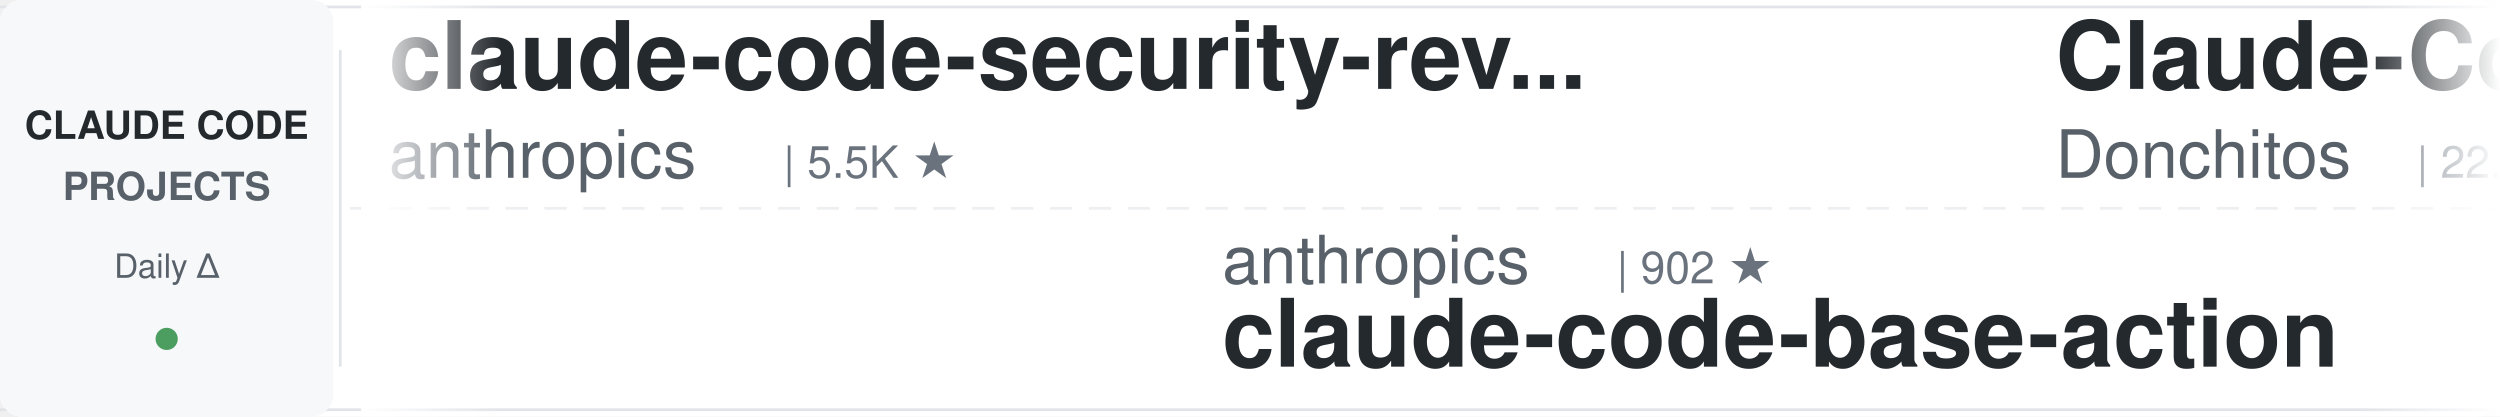
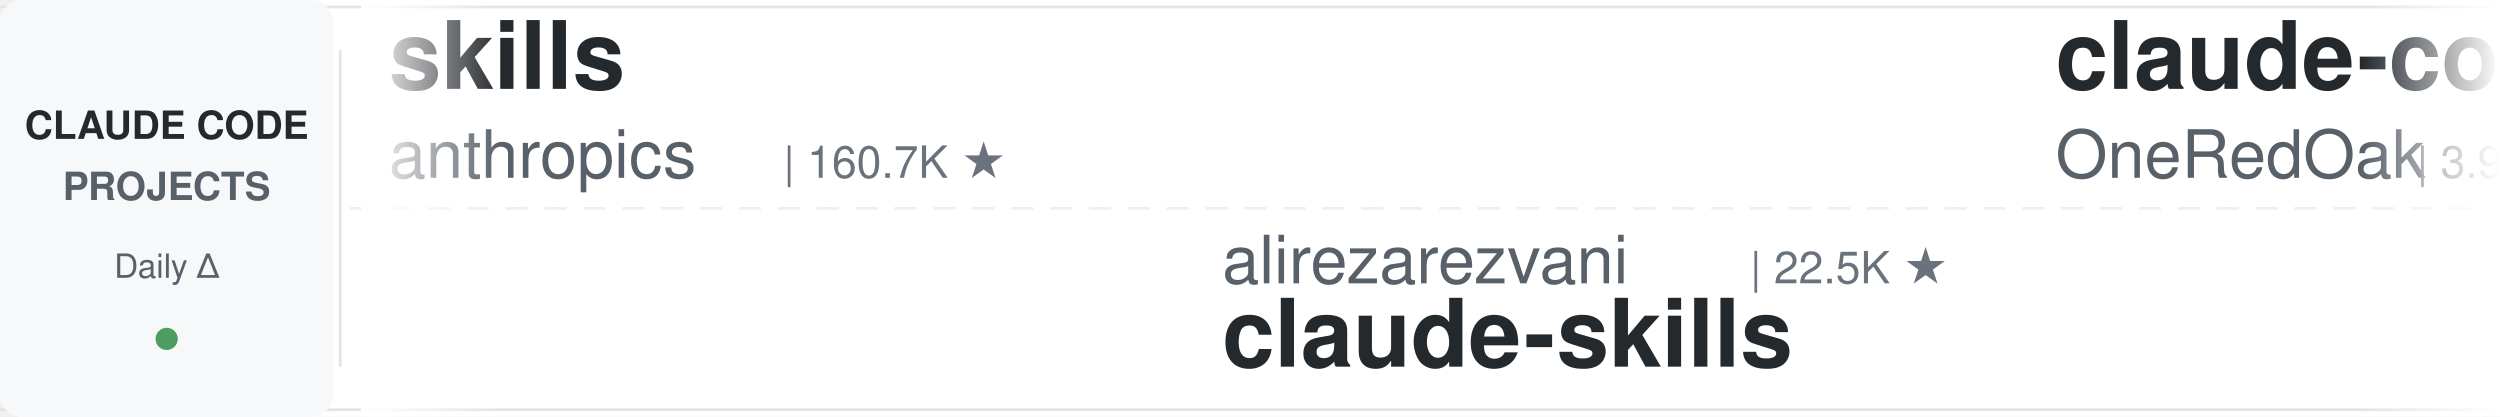
<svg xmlns="http://www.w3.org/2000/svg" width="900" height="150">
  <defs>
    <linearGradient id="leftFade" x1="0%" y1="0%" x2="100%" y2="0%">
      <stop offset="0%" style="stop-color:#ffffff;stop-opacity:1" />
      <stop offset="100%" style="stop-color:#ffffff;stop-opacity:0" />
    </linearGradient>
    <linearGradient id="rightFade" x1="0%" y1="0%" x2="100%" y2="0%">
      <stop offset="0%" style="stop-color:#ffffff;stop-opacity:0" />
      <stop offset="100%" style="stop-color:#ffffff;stop-opacity:1" />
    </linearGradient>
  </defs>
  <rect width="900" height="150" fill="#ffffff" rx="8" />
  <rect x="0" y="2" width="900" height="1" fill="#e1e4e8" />
  <rect x="0" y="147" width="900" height="1" fill="#e1e4e8" />
  <line x1="0" y1="75" x2="900" y2="75" stroke="#e1e4e8" stroke-width="1" stroke-dasharray="8 6" opacity="0.6" />
  <rect x="0" y="0" width="120" height="150" fill="#f6f8fa" rx="8" />
  <text x="60" y="50" font-family="-apple-system, BlinkMacSystemFont, 'Segoe UI', Helvetica, Arial, sans-serif" font-size="14" font-weight="600" fill="#24292e" text-anchor="middle">CLAUDE CODE</text>
  <text x="60" y="72" font-family="-apple-system, BlinkMacSystemFont, 'Segoe UI', Helvetica, Arial, sans-serif" font-size="14" font-weight="600" fill="#586069" text-anchor="middle">PROJECTS</text>
  <text x="60" y="100" font-family="-apple-system, BlinkMacSystemFont, 'Segoe UI', Helvetica, Arial, sans-serif" font-size="12" font-weight="500" fill="#586069" text-anchor="middle">Daily Δ</text>
  <circle cx="60" cy="122" r="4" fill="#22863a" opacity="0.8" />
  <rect x="122" y="18" width="1" height="114" fill="#e1e4e8" />
  <clipPath id="tickerClip">
    <rect x="130" y="0" width="770" height="150" />
  </clipPath>
  <g clip-path="url(#tickerClip)">
    <g id="tickerItems">
      <animateTransform attributeName="transform" attributeType="XML" type="translate" from="0 0" to="-3000 0" dur="54s" repeatCount="indefinite" />
      <g transform="translate(0, 0)">
-         <text x="140" y="32" font-family="-apple-system, BlinkMacSystemFont, 'Segoe UI', Helvetica, Arial, sans-serif" font-size="34" font-weight="600" fill="#24292e">claude-code-security-rev...</text>
-         <text x="140" y="64" font-family="-apple-system, BlinkMacSystemFont, 'Segoe UI', Helvetica, Arial, sans-serif" font-size="24" font-weight="400" fill="#586069">anthropics</text>
-         <text x="282" y="64" font-family="-apple-system, BlinkMacSystemFont, 'Segoe UI', Helvetica, Arial, sans-serif" font-size="16" font-weight="500" fill="#6a737d">| 5.5K ★</text>
-       </g>
-       <g transform="translate(300, 0)">
-         <text x="140" y="102" font-family="-apple-system, BlinkMacSystemFont, 'Segoe UI', Helvetica, Arial, sans-serif" font-size="24" font-weight="400" fill="#586069">anthropics</text>
-         <text x="282" y="102" font-family="-apple-system, BlinkMacSystemFont, 'Segoe UI', Helvetica, Arial, sans-serif" font-size="16" font-weight="500" fill="#6a737d">| 902 ★</text>
-         <text x="140" y="132" font-family="-apple-system, BlinkMacSystemFont, 'Segoe UI', Helvetica, Arial, sans-serif" font-size="34" font-weight="600" fill="#24292e">claude-code-base-action</text>
-       </g>
-       <g transform="translate(600, 0)">
-         <text x="140" y="32" font-family="-apple-system, BlinkMacSystemFont, 'Segoe UI', Helvetica, Arial, sans-serif" font-size="34" font-weight="600" fill="#24292e">Claude-Code-Game-Studios</text>
-         <text x="140" y="64" font-family="-apple-system, BlinkMacSystemFont, 'Segoe UI', Helvetica, Arial, sans-serif" font-size="24" font-weight="400" fill="#586069">Donchitos</text>
-         <text x="270" y="64" font-family="-apple-system, BlinkMacSystemFont, 'Segoe UI', Helvetica, Arial, sans-serif" font-size="16" font-weight="500" fill="#6a737d">| 22.9K ★</text>
-       </g>
-       <g transform="translate(900, 0)">
-         <text x="140" y="102" font-family="-apple-system, BlinkMacSystemFont, 'Segoe UI', Helvetica, Arial, sans-serif" font-size="24" font-weight="400" fill="#586069">frankbria</text>
-         <text x="270" y="102" font-family="-apple-system, BlinkMacSystemFont, 'Segoe UI', Helvetica, Arial, sans-serif" font-size="16" font-weight="500" fill="#6a737d">| 9.5K ★</text>
-         <text x="140" y="132" font-family="-apple-system, BlinkMacSystemFont, 'Segoe UI', Helvetica, Arial, sans-serif" font-size="34" font-weight="600" fill="#24292e">ralph-claude-code</text>
-       </g>
-       <g transform="translate(1200, 0)">
-         <text x="140" y="32" font-family="-apple-system, BlinkMacSystemFont, 'Segoe UI', Helvetica, Arial, sans-serif" font-size="34" font-weight="600" fill="#24292e">claude-code-settings</text>
-         <text x="140" y="64" font-family="-apple-system, BlinkMacSystemFont, 'Segoe UI', Helvetica, Arial, sans-serif" font-size="24" font-weight="400" fill="#586069">feiskyer</text>
-         <text x="258" y="64" font-family="-apple-system, BlinkMacSystemFont, 'Segoe UI', Helvetica, Arial, sans-serif" font-size="16" font-weight="500" fill="#6a737d">| 1.6K ★</text>
-       </g>
-       <g transform="translate(1500, 0)">
-         <text x="140" y="102" font-family="-apple-system, BlinkMacSystemFont, 'Segoe UI', Helvetica, Arial, sans-serif" font-size="24" font-weight="400" fill="#586069">affaan-m</text>
-         <text x="258" y="102" font-family="-apple-system, BlinkMacSystemFont, 'Segoe UI', Helvetica, Arial, sans-serif" font-size="16" font-weight="500" fill="#6a737d">| 229.0K ★</text>
-         <text x="140" y="132" font-family="-apple-system, BlinkMacSystemFont, 'Segoe UI', Helvetica, Arial, sans-serif" font-size="34" font-weight="600" fill="#24292e">ECC</text>
-       </g>
-       <g transform="translate(1800, 0)">
-         <text x="140" y="32" font-family="-apple-system, BlinkMacSystemFont, 'Segoe UI', Helvetica, Arial, sans-serif" font-size="34" font-weight="600" fill="#24292e">claude-code-spec-workflo...</text>
-         <text x="140" y="64" font-family="-apple-system, BlinkMacSystemFont, 'Segoe UI', Helvetica, Arial, sans-serif" font-size="24" font-weight="400" fill="#586069">Pimzino</text>
-         <text x="246" y="64" font-family="-apple-system, BlinkMacSystemFont, 'Segoe UI', Helvetica, Arial, sans-serif" font-size="16" font-weight="500" fill="#6a737d">| 3.8K ★</text>
-       </g>
-       <g transform="translate(2100, 0)">
-         <text x="140" y="102" font-family="-apple-system, BlinkMacSystemFont, 'Segoe UI', Helvetica, Arial, sans-serif" font-size="24" font-weight="400" fill="#586069">simonw</text>
-         <text x="234" y="102" font-family="-apple-system, BlinkMacSystemFont, 'Segoe UI', Helvetica, Arial, sans-serif" font-size="16" font-weight="500" fill="#6a737d">| 1.6K ★</text>
-         <text x="140" y="132" font-family="-apple-system, BlinkMacSystemFont, 'Segoe UI', Helvetica, Arial, sans-serif" font-size="34" font-weight="600" fill="#24292e">claude-code-transcripts</text>
-       </g>
-       <g transform="translate(2400, 0)">
        <text x="140" y="32" font-family="-apple-system, BlinkMacSystemFont, 'Segoe UI', Helvetica, Arial, sans-serif" font-size="34" font-weight="600" fill="#24292e">skills</text>
        <text x="140" y="64" font-family="-apple-system, BlinkMacSystemFont, 'Segoe UI', Helvetica, Arial, sans-serif" font-size="24" font-weight="400" fill="#586069">anthropics</text>
        <text x="282" y="64" font-family="-apple-system, BlinkMacSystemFont, 'Segoe UI', Helvetica, Arial, sans-serif" font-size="16" font-weight="500" fill="#6a737d">| 160.7K ★</text>
      </g>
+       <g transform="translate(300, 0)">
+         <text x="140" y="102" font-family="-apple-system, BlinkMacSystemFont, 'Segoe UI', Helvetica, Arial, sans-serif" font-size="24" font-weight="400" fill="#586069">alirezarezvani</text>
+         <text x="330" y="102" font-family="-apple-system, BlinkMacSystemFont, 'Segoe UI', Helvetica, Arial, sans-serif" font-size="16" font-weight="500" fill="#6a737d">| 22.5K ★</text>
+         <text x="140" y="132" font-family="-apple-system, BlinkMacSystemFont, 'Segoe UI', Helvetica, Arial, sans-serif" font-size="34" font-weight="600" fill="#24292e">claude-skills</text>
+       </g>
+       <g transform="translate(600, 0)">
+         <text x="140" y="32" font-family="-apple-system, BlinkMacSystemFont, 'Segoe UI', Helvetica, Arial, sans-serif" font-size="34" font-weight="600" fill="#24292e">claude-code-workflows</text>
+         <text x="140" y="64" font-family="-apple-system, BlinkMacSystemFont, 'Segoe UI', Helvetica, Arial, sans-serif" font-size="24" font-weight="400" fill="#586069">OneRedOak</text>
+         <text x="270" y="64" font-family="-apple-system, BlinkMacSystemFont, 'Segoe UI', Helvetica, Arial, sans-serif" font-size="16" font-weight="500" fill="#6a737d">| 3.9K ★</text>
+       </g>
+       <g transform="translate(900, 0)">
+         <text x="140" y="102" font-family="-apple-system, BlinkMacSystemFont, 'Segoe UI', Helvetica, Arial, sans-serif" font-size="24" font-weight="400" fill="#586069">xu-xiang</text>
+         <text x="258" y="102" font-family="-apple-system, BlinkMacSystemFont, 'Segoe UI', Helvetica, Arial, sans-serif" font-size="16" font-weight="500" fill="#6a737d">| 1.6K ★</text>
+         <text x="140" y="132" font-family="-apple-system, BlinkMacSystemFont, 'Segoe UI', Helvetica, Arial, sans-serif" font-size="34" font-weight="600" fill="#24292e">everything-claude-code-z...</text>
+       </g>
+       <g transform="translate(1200, 0)">
+         <text x="140" y="32" font-family="-apple-system, BlinkMacSystemFont, 'Segoe UI', Helvetica, Arial, sans-serif" font-size="34" font-weight="600" fill="#24292e">how-claude-code-works</text>
+         <text x="140" y="64" font-family="-apple-system, BlinkMacSystemFont, 'Segoe UI', Helvetica, Arial, sans-serif" font-size="24" font-weight="400" fill="#586069">Windy3f3f3f3f</text>
+         <text x="318" y="64" font-family="-apple-system, BlinkMacSystemFont, 'Segoe UI', Helvetica, Arial, sans-serif" font-size="16" font-weight="500" fill="#6a737d">| 3.1K ★</text>
+       </g>
+       <g transform="translate(1500, 0)">
+         <text x="140" y="102" font-family="-apple-system, BlinkMacSystemFont, 'Segoe UI', Helvetica, Arial, sans-serif" font-size="24" font-weight="400" fill="#586069">AICoderTudou</text>
+         <text x="306" y="102" font-family="-apple-system, BlinkMacSystemFont, 'Segoe UI', Helvetica, Arial, sans-serif" font-size="16" font-weight="500" fill="#6a737d">| 498 ★</text>
+         <text x="140" y="132" font-family="-apple-system, BlinkMacSystemFont, 'Segoe UI', Helvetica, Arial, sans-serif" font-size="34" font-weight="600" fill="#24292e">claude-code-tudou</text>
+       </g>
+       <g transform="translate(1800, 0)">
+         <text x="140" y="32" font-family="-apple-system, BlinkMacSystemFont, 'Segoe UI', Helvetica, Arial, sans-serif" font-size="34" font-weight="600" fill="#24292e">claude-code-infrastructu...</text>
+         <text x="140" y="64" font-family="-apple-system, BlinkMacSystemFont, 'Segoe UI', Helvetica, Arial, sans-serif" font-size="24" font-weight="400" fill="#586069">diet103</text>
+         <text x="246" y="64" font-family="-apple-system, BlinkMacSystemFont, 'Segoe UI', Helvetica, Arial, sans-serif" font-size="16" font-weight="500" fill="#6a737d">| 9.7K ★</text>
+       </g>
+       <g transform="translate(2100, 0)">
+         <text x="140" y="102" font-family="-apple-system, BlinkMacSystemFont, 'Segoe UI', Helvetica, Arial, sans-serif" font-size="24" font-weight="400" fill="#586069">Piebald-AI</text>
+         <text x="282" y="102" font-family="-apple-system, BlinkMacSystemFont, 'Segoe UI', Helvetica, Arial, sans-serif" font-size="16" font-weight="500" fill="#6a737d">| 11.8K ★</text>
+         <text x="140" y="132" font-family="-apple-system, BlinkMacSystemFont, 'Segoe UI', Helvetica, Arial, sans-serif" font-size="34" font-weight="600" fill="#24292e">claude-code-system-promp...</text>
+       </g>
+       <g transform="translate(2400, 0)">
+         <text x="140" y="32" font-family="-apple-system, BlinkMacSystemFont, 'Segoe UI', Helvetica, Arial, sans-serif" font-size="34" font-weight="600" fill="#24292e">claude_code_src</text>
+         <text x="140" y="64" font-family="-apple-system, BlinkMacSystemFont, 'Segoe UI', Helvetica, Arial, sans-serif" font-size="24" font-weight="400" fill="#586069">ponponon</text>
+         <text x="258" y="64" font-family="-apple-system, BlinkMacSystemFont, 'Segoe UI', Helvetica, Arial, sans-serif" font-size="16" font-weight="500" fill="#6a737d">| 2.3K ★</text>
+       </g>
      <g transform="translate(2700, 0)">
-         <text x="140" y="102" font-family="-apple-system, BlinkMacSystemFont, 'Segoe UI', Helvetica, Arial, sans-serif" font-size="24" font-weight="400" fill="#586069">wanshuiyin</text>
-         <text x="282" y="102" font-family="-apple-system, BlinkMacSystemFont, 'Segoe UI', Helvetica, Arial, sans-serif" font-size="16" font-weight="500" fill="#6a737d">| 13.3K ★</text>
-         <text x="140" y="132" font-family="-apple-system, BlinkMacSystemFont, 'Segoe UI', Helvetica, Arial, sans-serif" font-size="34" font-weight="600" fill="#24292e">Auto-claude-code-researc...</text>
+         <text x="140" y="102" font-family="-apple-system, BlinkMacSystemFont, 'Segoe UI', Helvetica, Arial, sans-serif" font-size="24" font-weight="400" fill="#586069">Alishahryar1</text>
+         <text x="306" y="102" font-family="-apple-system, BlinkMacSystemFont, 'Segoe UI', Helvetica, Arial, sans-serif" font-size="16" font-weight="500" fill="#6a737d">| 39.9K ★</text>
+         <text x="140" y="132" font-family="-apple-system, BlinkMacSystemFont, 'Segoe UI', Helvetica, Arial, sans-serif" font-size="34" font-weight="600" fill="#24292e">free-claude-code</text>
      </g>
      <g transform="translate(3000, 0)">
-         <text x="140" y="32" font-family="-apple-system, BlinkMacSystemFont, 'Segoe UI', Helvetica, Arial, sans-serif" font-size="34" font-weight="600" fill="#24292e">claude-code-security-rev...</text>
+         <text x="140" y="32" font-family="-apple-system, BlinkMacSystemFont, 'Segoe UI', Helvetica, Arial, sans-serif" font-size="34" font-weight="600" fill="#24292e">skills</text>
        <text x="140" y="64" font-family="-apple-system, BlinkMacSystemFont, 'Segoe UI', Helvetica, Arial, sans-serif" font-size="24" font-weight="400" fill="#586069">anthropics</text>
-         <text x="282" y="64" font-family="-apple-system, BlinkMacSystemFont, 'Segoe UI', Helvetica, Arial, sans-serif" font-size="16" font-weight="500" fill="#6a737d">| 5.5K ★</text>
+         <text x="282" y="64" font-family="-apple-system, BlinkMacSystemFont, 'Segoe UI', Helvetica, Arial, sans-serif" font-size="16" font-weight="500" fill="#6a737d">| 160.7K ★</text>
      </g>
      <g transform="translate(3300, 0)">
-         <text x="140" y="102" font-family="-apple-system, BlinkMacSystemFont, 'Segoe UI', Helvetica, Arial, sans-serif" font-size="24" font-weight="400" fill="#586069">anthropics</text>
-         <text x="282" y="102" font-family="-apple-system, BlinkMacSystemFont, 'Segoe UI', Helvetica, Arial, sans-serif" font-size="16" font-weight="500" fill="#6a737d">| 902 ★</text>
-         <text x="140" y="132" font-family="-apple-system, BlinkMacSystemFont, 'Segoe UI', Helvetica, Arial, sans-serif" font-size="34" font-weight="600" fill="#24292e">claude-code-base-action</text>
+         <text x="140" y="102" font-family="-apple-system, BlinkMacSystemFont, 'Segoe UI', Helvetica, Arial, sans-serif" font-size="24" font-weight="400" fill="#586069">alirezarezvani</text>
+         <text x="330" y="102" font-family="-apple-system, BlinkMacSystemFont, 'Segoe UI', Helvetica, Arial, sans-serif" font-size="16" font-weight="500" fill="#6a737d">| 22.5K ★</text>
+         <text x="140" y="132" font-family="-apple-system, BlinkMacSystemFont, 'Segoe UI', Helvetica, Arial, sans-serif" font-size="34" font-weight="600" fill="#24292e">claude-skills</text>
      </g>
      <g transform="translate(3600, 0)">
-         <text x="140" y="32" font-family="-apple-system, BlinkMacSystemFont, 'Segoe UI', Helvetica, Arial, sans-serif" font-size="34" font-weight="600" fill="#24292e">Claude-Code-Game-Studios</text>
-         <text x="140" y="64" font-family="-apple-system, BlinkMacSystemFont, 'Segoe UI', Helvetica, Arial, sans-serif" font-size="24" font-weight="400" fill="#586069">Donchitos</text>
-         <text x="270" y="64" font-family="-apple-system, BlinkMacSystemFont, 'Segoe UI', Helvetica, Arial, sans-serif" font-size="16" font-weight="500" fill="#6a737d">| 22.9K ★</text>
+         <text x="140" y="32" font-family="-apple-system, BlinkMacSystemFont, 'Segoe UI', Helvetica, Arial, sans-serif" font-size="34" font-weight="600" fill="#24292e">claude-code-workflows</text>
+         <text x="140" y="64" font-family="-apple-system, BlinkMacSystemFont, 'Segoe UI', Helvetica, Arial, sans-serif" font-size="24" font-weight="400" fill="#586069">OneRedOak</text>
+         <text x="270" y="64" font-family="-apple-system, BlinkMacSystemFont, 'Segoe UI', Helvetica, Arial, sans-serif" font-size="16" font-weight="500" fill="#6a737d">| 3.9K ★</text>
      </g>
      <g transform="translate(3900, 0)">
-         <text x="140" y="102" font-family="-apple-system, BlinkMacSystemFont, 'Segoe UI', Helvetica, Arial, sans-serif" font-size="24" font-weight="400" fill="#586069">frankbria</text>
-         <text x="270" y="102" font-family="-apple-system, BlinkMacSystemFont, 'Segoe UI', Helvetica, Arial, sans-serif" font-size="16" font-weight="500" fill="#6a737d">| 9.5K ★</text>
-         <text x="140" y="132" font-family="-apple-system, BlinkMacSystemFont, 'Segoe UI', Helvetica, Arial, sans-serif" font-size="34" font-weight="600" fill="#24292e">ralph-claude-code</text>
+         <text x="140" y="102" font-family="-apple-system, BlinkMacSystemFont, 'Segoe UI', Helvetica, Arial, sans-serif" font-size="24" font-weight="400" fill="#586069">xu-xiang</text>
+         <text x="258" y="102" font-family="-apple-system, BlinkMacSystemFont, 'Segoe UI', Helvetica, Arial, sans-serif" font-size="16" font-weight="500" fill="#6a737d">| 1.6K ★</text>
+         <text x="140" y="132" font-family="-apple-system, BlinkMacSystemFont, 'Segoe UI', Helvetica, Arial, sans-serif" font-size="34" font-weight="600" fill="#24292e">everything-claude-code-z...</text>
      </g>
    </g>
  </g>
  <rect x="130" y="0" width="50" height="150" fill="url(#leftFade)" />
  <rect x="850" y="0" width="50" height="150" fill="url(#rightFade)" />
</svg>
